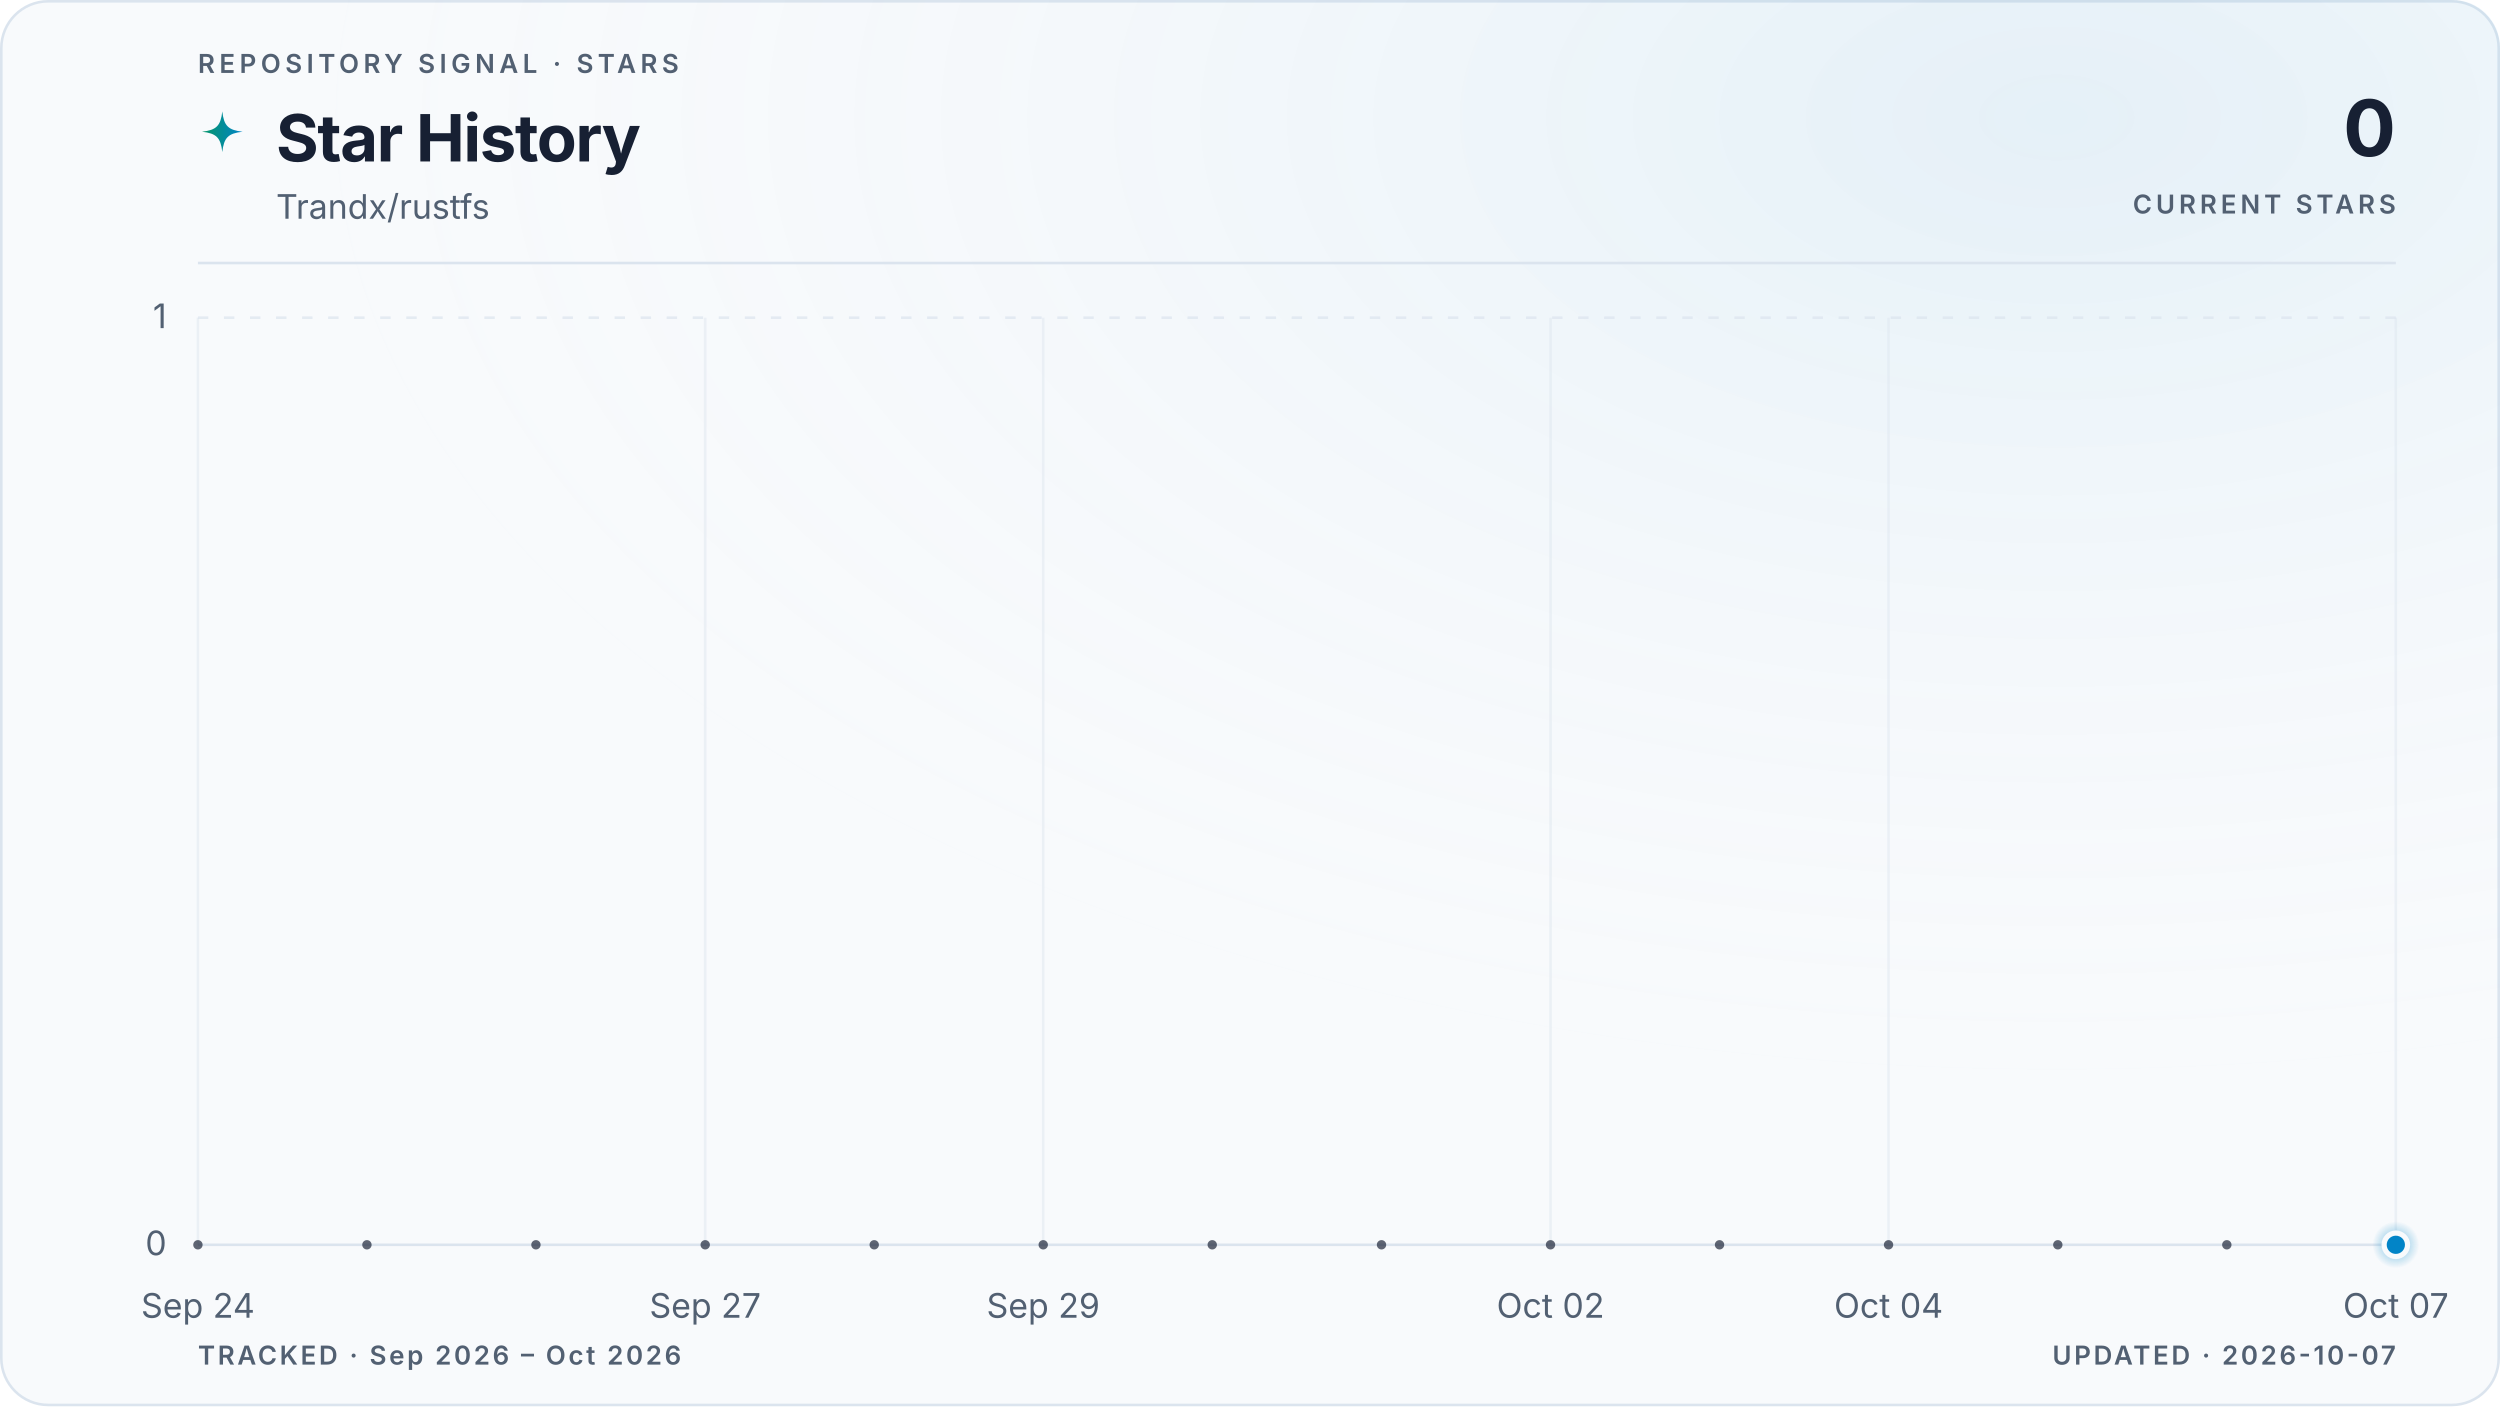
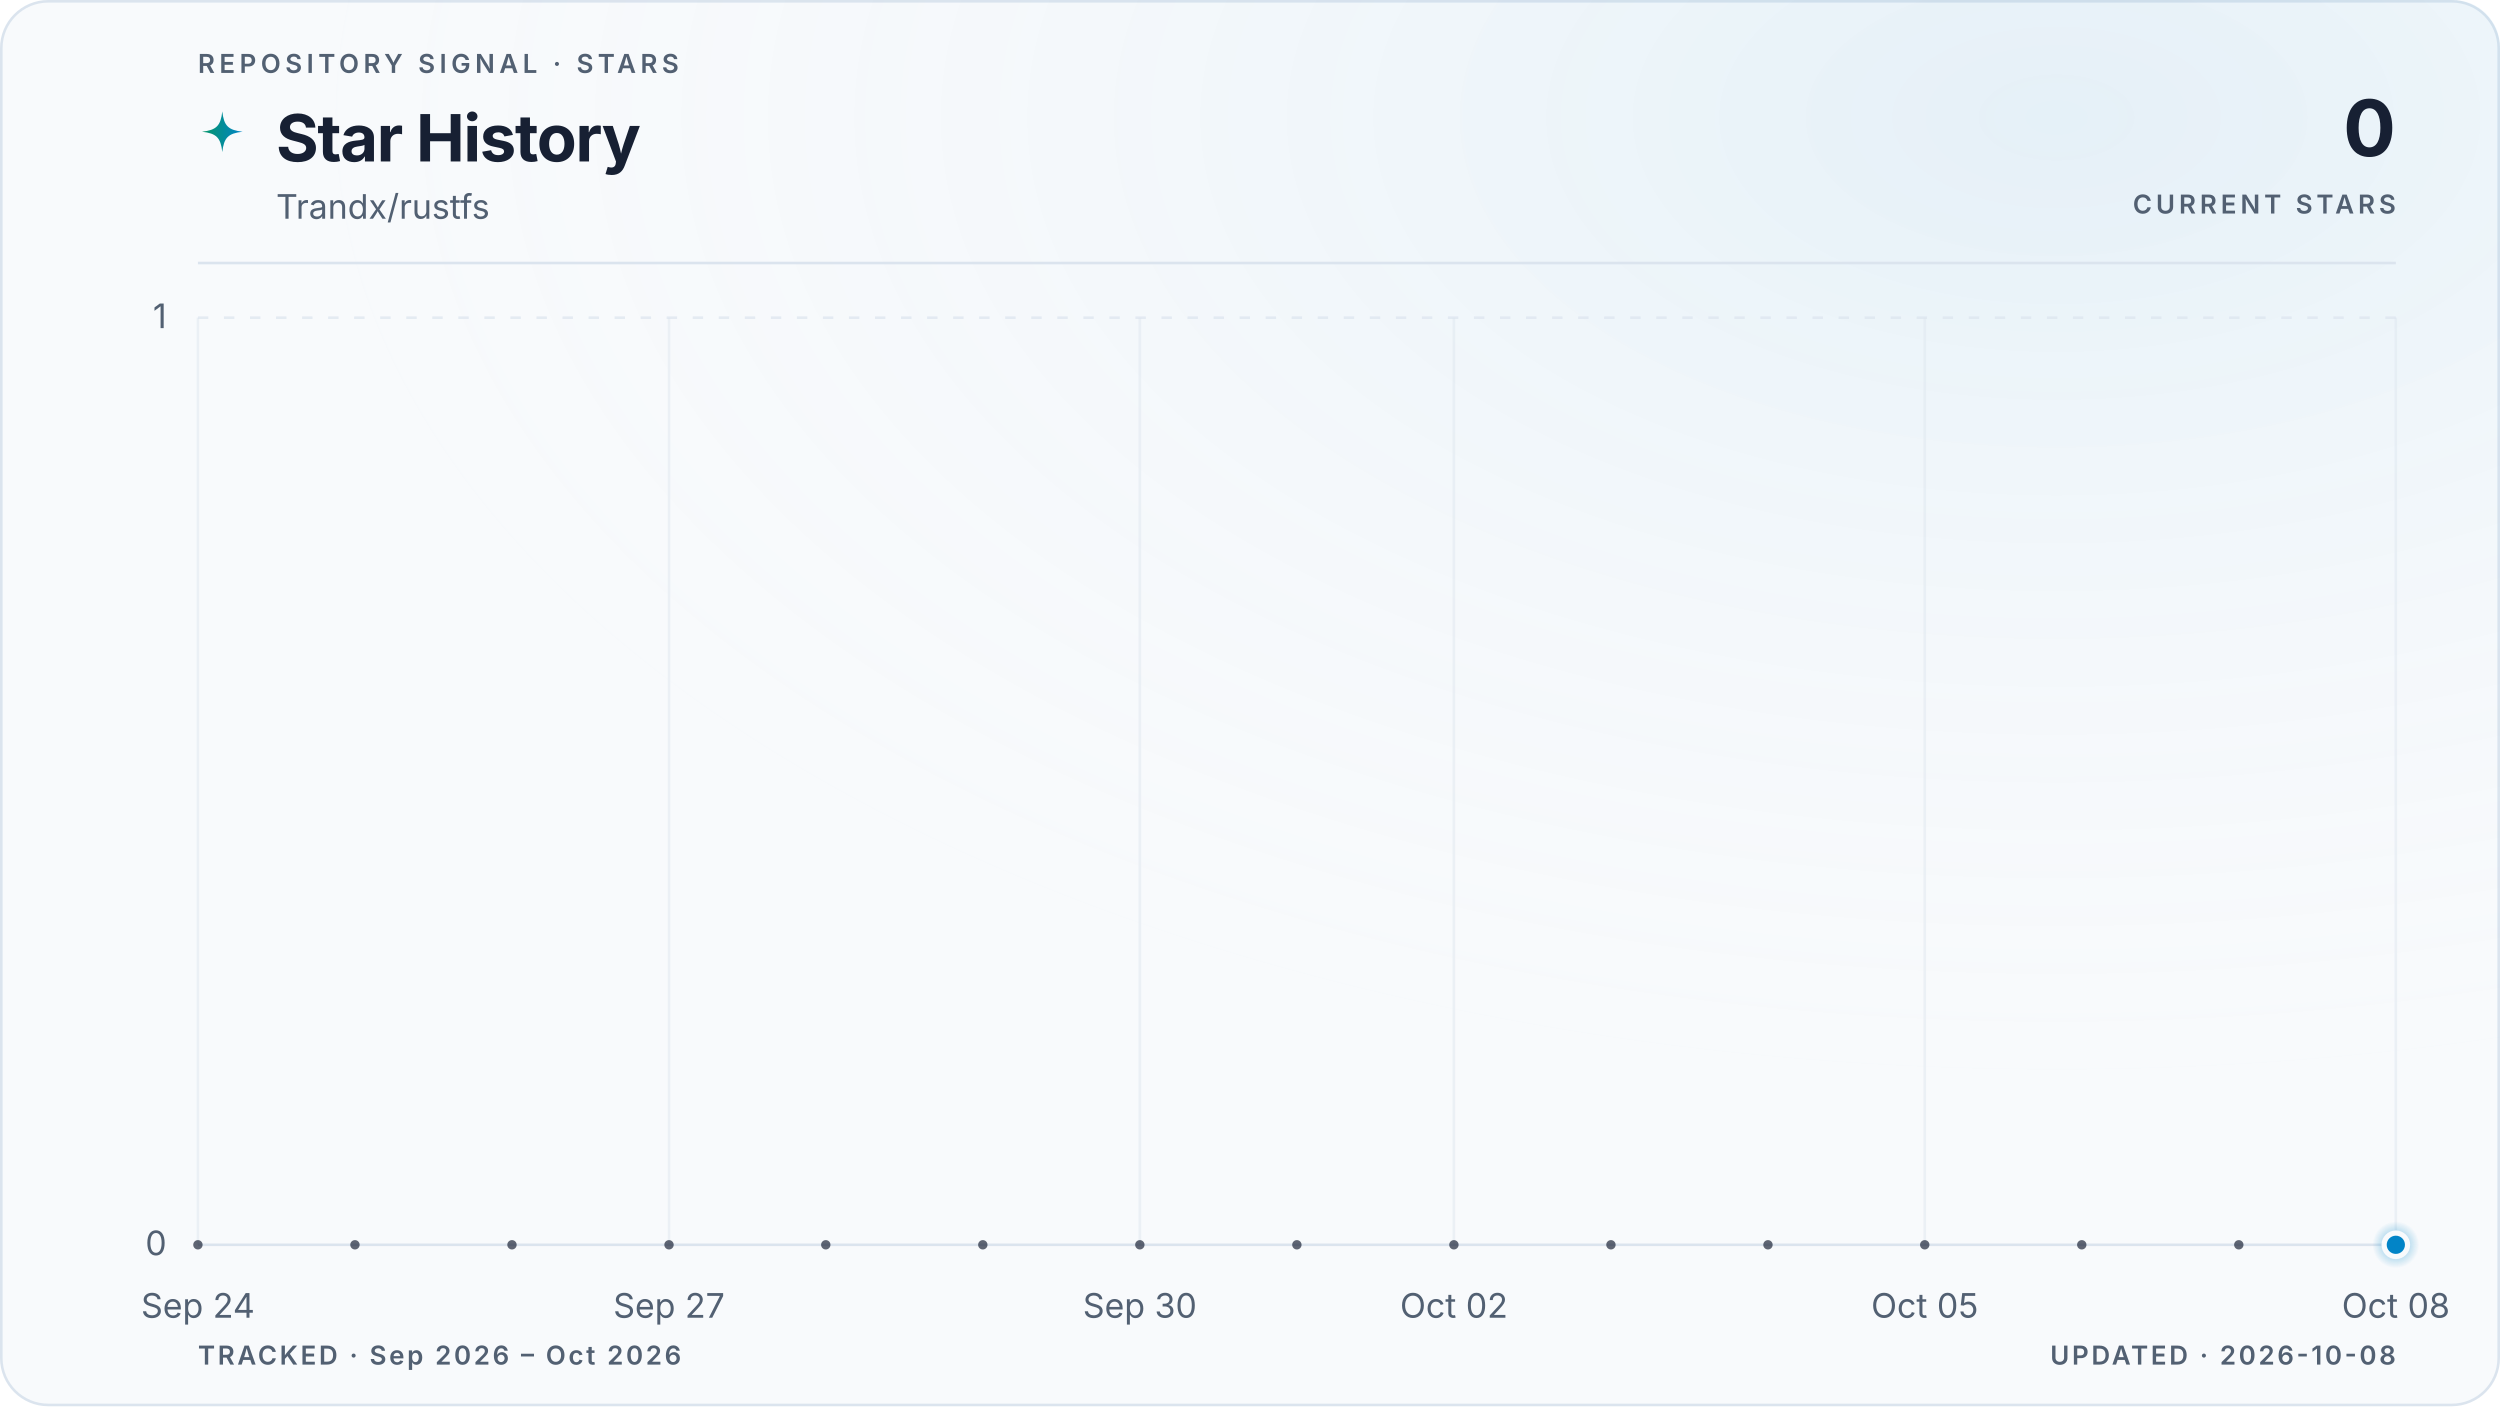
<svg xmlns="http://www.w3.org/2000/svg" viewBox="0 0 960 540" role="img" aria-labelledby="title description" data-style="gradient" data-variant="glow" data-layout="editorial" data-animated="true">
  <defs>
    <linearGradient id="trend" x1="0" y1="0" x2="1" y2="0">
      <stop offset="0%" stop-color="#059669" />
      <stop offset="100%" stop-color="#0284c7" />
    </linearGradient>
    <linearGradient id="area" x1="0" y1="0" x2="0" y2="1">
      <stop offset="0%" stop-color="#059669" stop-opacity="0.22" />
      <stop offset="55%" stop-color="#0284c7" stop-opacity="0.06" />
      <stop offset="100%" stop-color="#0284c7" stop-opacity="0" />
    </linearGradient>
    <radialGradient id="marker-halo" cx="50%" cy="50%" r="50%">
      <stop offset="0%" stop-color="#0284c7" stop-opacity="0.55" />
      <stop offset="100%" stop-color="#0284c7" stop-opacity="0" />
    </radialGradient>
    <radialGradient id="surface-glow" cx="82%" cy="8%" r="70%">
      <stop offset="0%" stop-color="#0284c7" stop-opacity="0.08" />
      <stop offset="100%" stop-color="#f8fafc" stop-opacity="0" />
    </radialGradient>
    <filter id="trend-glow" x="-20%" y="-20%" width="140%" height="140%">
      <feGaussianBlur stdDeviation="5" />
    </filter>
  </defs>
  <style>
.trend-enter{transform-box:fill-box;transform-origin:center;animation:trend-enter 520ms cubic-bezier(0.16,1,0.3,1)}
.marker-enter{transform-box:fill-box;transform-origin:center;animation:marker-enter 320ms cubic-bezier(0.16,1,0.3,1) 200ms both}
.marker-pulse{transform-box:fill-box;transform-origin:center;animation:marker-pulse 2.6s ease-out infinite}
@keyframes trend-enter{from{opacity:.35;transform:translateY(10px)}to{opacity:1;transform:translateY(0)}}
@keyframes marker-enter{from{opacity:0;transform:scale(.4)}to{opacity:1;transform:scale(1)}}
@keyframes marker-pulse{0%{opacity:.5;transform:scale(.7)}70%,100%{opacity:0;transform:scale(2.1)}}
@media (prefers-reduced-motion:reduce){.trend-enter,.marker-enter,.marker-pulse{animation:none!important}}
@media (prefers-reduced-motion:reduce){.marker-pulse{opacity:0}}
</style>
  <rect x="0.5" y="0.5" width="959" height="539" fill="#f8fafc" stroke="#dbe4ee" stroke-width="1" rx="18" />
  <rect width="960" height="540" fill="url(#surface-glow)" rx="18" />
  <text x="76" y="28" fill="#526072" font-family="ui-sans-serif, system-ui, -apple-system, BlinkMacSystemFont, 'Segoe UI', sans-serif" font-size="10" font-weight="600" letter-spacing="1.7">REPOSITORY SIGNAL · STARS</text>
  <path d="M12 1c.8 7.1 2.9 9.2 10 10-7.1.8-9.2 2.9-10 10-.8-7.1-2.9-9.2-10-10 7.1-.8 9.2-2.9 10-10Z" transform="translate(76 42) scale(.78)" fill="url(#trend)" aria-hidden="true" />
  <text x="106" y="62" fill="#172033" font-family="ui-sans-serif, system-ui, -apple-system, BlinkMacSystemFont, 'Segoe UI', sans-serif" font-size="25" font-weight="700" letter-spacing="-0.5">Star History</text>
  <text x="106" y="84" fill="#526072" font-family="ui-sans-serif, system-ui, -apple-system, BlinkMacSystemFont, 'Segoe UI', sans-serif" font-size="13">Trandx/rustfs</text>
  <text x="920" y="60" fill="#172033" font-family="ui-sans-serif, system-ui, -apple-system, BlinkMacSystemFont, 'Segoe UI', sans-serif" font-size="30" font-weight="700" letter-spacing="-0.6" text-anchor="end">0</text>
  <text x="920" y="82" fill="#526072" font-family="ui-sans-serif, system-ui, -apple-system, BlinkMacSystemFont, 'Segoe UI', sans-serif" font-size="10" font-weight="600" letter-spacing="1.5" text-anchor="end">CURRENT STARS</text>
  <line x1="76" y1="101" x2="920" y2="101" stroke="#dbe4ee" stroke-width="1" />
  <line x1="76" y1="478.0" x2="920" y2="478.0" stroke="#dbe4ee" stroke-width="1" stroke-dasharray="0" opacity="1" />
  <text x="64" y="482.0" fill="#526072" font-family="ui-sans-serif, system-ui, -apple-system, BlinkMacSystemFont, 'Segoe UI', sans-serif" font-size="13" text-anchor="end">0</text>
  <line x1="76" y1="122.0" x2="920" y2="122.0" stroke="#dbe4ee" stroke-width="1" stroke-dasharray="4 6" opacity="0.7" />
  <text x="64" y="126.0" fill="#526072" font-family="ui-sans-serif, system-ui, -apple-system, BlinkMacSystemFont, 'Segoe UI', sans-serif" font-size="13" text-anchor="end">1</text>
  <line x1="76.0" y1="122" x2="76.0" y2="478" stroke="#dbe4ee" stroke-width="1" opacity="0.45" />
  <text x="76.0" y="506" fill="#526072" font-family="ui-sans-serif, system-ui, -apple-system, BlinkMacSystemFont, 'Segoe UI', sans-serif" font-size="13" text-anchor="middle">Sep 24</text>
-   <line x1="270.8" y1="122" x2="270.8" y2="478" stroke="#dbe4ee" stroke-width="1" opacity="0.45" />
-   <text x="270.8" y="506" fill="#526072" font-family="ui-sans-serif, system-ui, -apple-system, BlinkMacSystemFont, 'Segoe UI', sans-serif" font-size="13" text-anchor="middle">Sep 27</text>
-   <line x1="400.6" y1="122" x2="400.6" y2="478" stroke="#dbe4ee" stroke-width="1" opacity="0.45" />
-   <text x="400.6" y="506" fill="#526072" font-family="ui-sans-serif, system-ui, -apple-system, BlinkMacSystemFont, 'Segoe UI', sans-serif" font-size="13" text-anchor="middle">Sep 29</text>
-   <line x1="595.4" y1="122" x2="595.4" y2="478" stroke="#dbe4ee" stroke-width="1" opacity="0.45" />
-   <text x="595.4" y="506" fill="#526072" font-family="ui-sans-serif, system-ui, -apple-system, BlinkMacSystemFont, 'Segoe UI', sans-serif" font-size="13" text-anchor="middle">Oct 02</text>
-   <line x1="725.2" y1="122" x2="725.2" y2="478" stroke="#dbe4ee" stroke-width="1" opacity="0.45" />
-   <text x="725.2" y="506" fill="#526072" font-family="ui-sans-serif, system-ui, -apple-system, BlinkMacSystemFont, 'Segoe UI', sans-serif" font-size="13" text-anchor="middle">Oct 04</text>
+   <line x1="256.9" y1="122" x2="256.9" y2="478" stroke="#dbe4ee" stroke-width="1" opacity="0.45" />
+   <text x="256.9" y="506" fill="#526072" font-family="ui-sans-serif, system-ui, -apple-system, BlinkMacSystemFont, 'Segoe UI', sans-serif" font-size="13" text-anchor="middle">Sep 27</text>
+   <line x1="437.7" y1="122" x2="437.7" y2="478" stroke="#dbe4ee" stroke-width="1" opacity="0.45" />
+   <text x="437.7" y="506" fill="#526072" font-family="ui-sans-serif, system-ui, -apple-system, BlinkMacSystemFont, 'Segoe UI', sans-serif" font-size="13" text-anchor="middle">Sep 30</text>
+   <line x1="558.3" y1="122" x2="558.3" y2="478" stroke="#dbe4ee" stroke-width="1" opacity="0.45" />
+   <text x="558.3" y="506" fill="#526072" font-family="ui-sans-serif, system-ui, -apple-system, BlinkMacSystemFont, 'Segoe UI', sans-serif" font-size="13" text-anchor="middle">Oct 02</text>
+   <line x1="739.1" y1="122" x2="739.1" y2="478" stroke="#dbe4ee" stroke-width="1" opacity="0.45" />
+   <text x="739.1" y="506" fill="#526072" font-family="ui-sans-serif, system-ui, -apple-system, BlinkMacSystemFont, 'Segoe UI', sans-serif" font-size="13" text-anchor="middle">Oct 05</text>
  <line x1="920.0" y1="122" x2="920.0" y2="478" stroke="#dbe4ee" stroke-width="1" opacity="0.45" />
-   <text x="920.0" y="506" fill="#526072" font-family="ui-sans-serif, system-ui, -apple-system, BlinkMacSystemFont, 'Segoe UI', sans-serif" font-size="13" text-anchor="middle">Oct 07</text>
+   <text x="920.0" y="506" fill="#526072" font-family="ui-sans-serif, system-ui, -apple-system, BlinkMacSystemFont, 'Segoe UI', sans-serif" font-size="13" text-anchor="middle">Oct 08</text>
  <g class="trend-enter">
-     <path d="M 76.0 478.0 C 97.6 478.0, 119.3 478.0, 140.9 478.0 C 162.6 478.0, 184.2 478.0, 205.8 478.0 C 227.5 478.0, 249.1 478.0, 270.8 478.0 C 292.4 478.0, 314.1 478.0, 335.7 478.0 C 357.3 478.0, 379.0 478.0, 400.6 478.0 C 422.3 478.0, 443.9 478.0, 465.5 478.0 C 487.2 478.0, 508.8 478.0, 530.5 478.0 C 552.1 478.0, 573.7 478.0, 595.4 478.0 C 617.0 478.0, 638.7 478.0, 660.3 478.0 C 681.9 478.0, 703.6 478.0, 725.2 478.0 C 746.9 478.0, 768.5 478.0, 790.2 478.0 C 811.8 478.0, 833.4 478.0, 855.1 478.0 C 876.7 478.0, 898.4 478.0, 920.0 478.0 L 920.0 478.0 L 76.0 478.0 Z" fill="url(#area)" />
-     <path d="M 76.0 478.0 C 97.6 478.0, 119.3 478.0, 140.9 478.0 C 162.6 478.0, 184.2 478.0, 205.8 478.0 C 227.5 478.0, 249.1 478.0, 270.8 478.0 C 292.4 478.0, 314.1 478.0, 335.7 478.0 C 357.3 478.0, 379.0 478.0, 400.6 478.0 C 422.3 478.0, 443.9 478.0, 465.5 478.0 C 487.2 478.0, 508.8 478.0, 530.5 478.0 C 552.1 478.0, 573.7 478.0, 595.4 478.0 C 617.0 478.0, 638.7 478.0, 660.3 478.0 C 681.9 478.0, 703.6 478.0, 725.2 478.0 C 746.9 478.0, 768.5 478.0, 790.2 478.0 C 811.8 478.0, 833.4 478.0, 855.1 478.0 C 876.7 478.0, 898.4 478.0, 920.0 478.0" fill="none" stroke="url(#trend)" stroke-width="10" stroke-linecap="round" stroke-linejoin="round" opacity="0.10" filter="url(#trend-glow)" />
-     <path d="M 76.0 478.0 C 97.6 478.0, 119.3 478.0, 140.9 478.0 C 162.6 478.0, 184.2 478.0, 205.8 478.0 C 227.5 478.0, 249.1 478.0, 270.8 478.0 C 292.4 478.0, 314.1 478.0, 335.7 478.0 C 357.3 478.0, 379.0 478.0, 400.6 478.0 C 422.3 478.0, 443.9 478.0, 465.5 478.0 C 487.2 478.0, 508.8 478.0, 530.5 478.0 C 552.1 478.0, 573.7 478.0, 595.4 478.0 C 617.0 478.0, 638.7 478.0, 660.3 478.0 C 681.9 478.0, 703.6 478.0, 725.2 478.0 C 746.9 478.0, 768.5 478.0, 790.2 478.0 C 811.8 478.0, 833.4 478.0, 855.1 478.0 C 876.7 478.0, 898.4 478.0, 920.0 478.0" fill="none" stroke="url(#trend)" stroke-width="3" stroke-linecap="round" stroke-linejoin="round" />
-     <g data-point-count="13" fill="#172033" opacity="0.68">
+     <path d="M 76.0 478.0 C 96.1 478.0, 116.2 478.0, 136.3 478.0 C 156.4 478.0, 176.5 478.0, 196.6 478.0 C 216.7 478.0, 236.8 478.0, 256.9 478.0 C 277.0 478.0, 297.0 478.0, 317.1 478.0 C 337.2 478.0, 357.3 478.0, 377.4 478.0 C 397.5 478.0, 417.6 478.0, 437.7 478.0 C 457.8 478.0, 477.9 478.0, 498.0 478.0 C 518.1 478.0, 538.2 478.0, 558.3 478.0 C 578.4 478.0, 598.5 478.0, 618.6 478.0 C 638.7 478.0, 658.8 478.0, 678.9 478.0 C 699.0 478.0, 719.0 478.0, 739.1 478.0 C 759.2 478.0, 779.3 478.0, 799.4 478.0 C 819.5 478.0, 839.6 478.0, 859.7 478.0 C 879.8 478.0, 899.9 478.0, 920.0 478.0 L 920.0 478.0 L 76.0 478.0 Z" fill="url(#area)" />
+     <path d="M 76.0 478.0 C 96.1 478.0, 116.2 478.0, 136.3 478.0 C 156.4 478.0, 176.5 478.0, 196.6 478.0 C 216.7 478.0, 236.8 478.0, 256.9 478.0 C 277.0 478.0, 297.0 478.0, 317.1 478.0 C 337.2 478.0, 357.3 478.0, 377.4 478.0 C 397.5 478.0, 417.6 478.0, 437.7 478.0 C 457.8 478.0, 477.9 478.0, 498.0 478.0 C 518.1 478.0, 538.2 478.0, 558.3 478.0 C 578.4 478.0, 598.5 478.0, 618.6 478.0 C 638.7 478.0, 658.8 478.0, 678.9 478.0 C 699.0 478.0, 719.0 478.0, 739.1 478.0 C 759.2 478.0, 779.3 478.0, 799.4 478.0 C 819.5 478.0, 839.6 478.0, 859.7 478.0 C 879.8 478.0, 899.9 478.0, 920.0 478.0" fill="none" stroke="url(#trend)" stroke-width="10" stroke-linecap="round" stroke-linejoin="round" opacity="0.10" filter="url(#trend-glow)" />
+     <path d="M 76.0 478.0 C 96.1 478.0, 116.2 478.0, 136.3 478.0 C 156.4 478.0, 176.5 478.0, 196.6 478.0 C 216.7 478.0, 236.8 478.0, 256.9 478.0 C 277.0 478.0, 297.0 478.0, 317.1 478.0 C 337.2 478.0, 357.3 478.0, 377.4 478.0 C 397.5 478.0, 417.6 478.0, 437.7 478.0 C 457.8 478.0, 477.9 478.0, 498.0 478.0 C 518.1 478.0, 538.2 478.0, 558.3 478.0 C 578.4 478.0, 598.5 478.0, 618.6 478.0 C 638.7 478.0, 658.8 478.0, 678.9 478.0 C 699.0 478.0, 719.0 478.0, 739.1 478.0 C 759.2 478.0, 779.3 478.0, 799.4 478.0 C 819.5 478.0, 839.6 478.0, 859.7 478.0 C 879.8 478.0, 899.9 478.0, 920.0 478.0" fill="none" stroke="url(#trend)" stroke-width="3" stroke-linecap="round" stroke-linejoin="round" />
+     <g data-point-count="14" fill="#172033" opacity="0.68">
      <circle cx="76.0" cy="478.0" r="1.8" />
-       <circle cx="140.9" cy="478.0" r="1.8" />
-       <circle cx="205.8" cy="478.0" r="1.8" />
-       <circle cx="270.8" cy="478.0" r="1.8" />
-       <circle cx="335.7" cy="478.0" r="1.8" />
-       <circle cx="400.6" cy="478.0" r="1.8" />
-       <circle cx="465.5" cy="478.0" r="1.8" />
-       <circle cx="530.5" cy="478.0" r="1.8" />
-       <circle cx="595.4" cy="478.0" r="1.8" />
-       <circle cx="660.3" cy="478.0" r="1.8" />
-       <circle cx="725.2" cy="478.0" r="1.8" />
-       <circle cx="790.2" cy="478.0" r="1.8" />
-       <circle cx="855.1" cy="478.0" r="1.8" />
+       <circle cx="136.3" cy="478.0" r="1.8" />
+       <circle cx="196.6" cy="478.0" r="1.8" />
+       <circle cx="256.9" cy="478.0" r="1.8" />
+       <circle cx="317.1" cy="478.0" r="1.8" />
+       <circle cx="377.4" cy="478.0" r="1.8" />
+       <circle cx="437.7" cy="478.0" r="1.8" />
+       <circle cx="498.0" cy="478.0" r="1.8" />
+       <circle cx="558.3" cy="478.0" r="1.8" />
+       <circle cx="618.6" cy="478.0" r="1.8" />
+       <circle cx="678.9" cy="478.0" r="1.8" />
+       <circle cx="739.1" cy="478.0" r="1.8" />
+       <circle cx="799.4" cy="478.0" r="1.8" />
+       <circle cx="859.7" cy="478.0" r="1.8" />
    </g>
  </g>
  <g class="marker-enter">
    <circle class="marker-pulse" cx="920.0" cy="478.0" r="9" fill="url(#marker-halo)" />
    <circle cx="920.0" cy="478.0" r="4.5" fill="#0284c7" stroke="#f8fafc" stroke-width="2" />
  </g>
  <text x="76" y="524" fill="#526072" font-family="ui-sans-serif, system-ui, -apple-system, BlinkMacSystemFont, 'Segoe UI', sans-serif" font-size="10" font-weight="600" letter-spacing="1">TRACKED · Sep 2026 – Oct 2026</text>
-   <text x="920" y="524" fill="#526072" font-family="ui-sans-serif, system-ui, -apple-system, BlinkMacSystemFont, 'Segoe UI', sans-serif" font-size="10" font-weight="600" letter-spacing="1" text-anchor="end">UPDATED · 2026-10-07</text>
+   <text x="920" y="524" fill="#526072" font-family="ui-sans-serif, system-ui, -apple-system, BlinkMacSystemFont, 'Segoe UI', sans-serif" font-size="10" font-weight="600" letter-spacing="1" text-anchor="end">UPDATED · 2026-10-08</text>
</svg>
